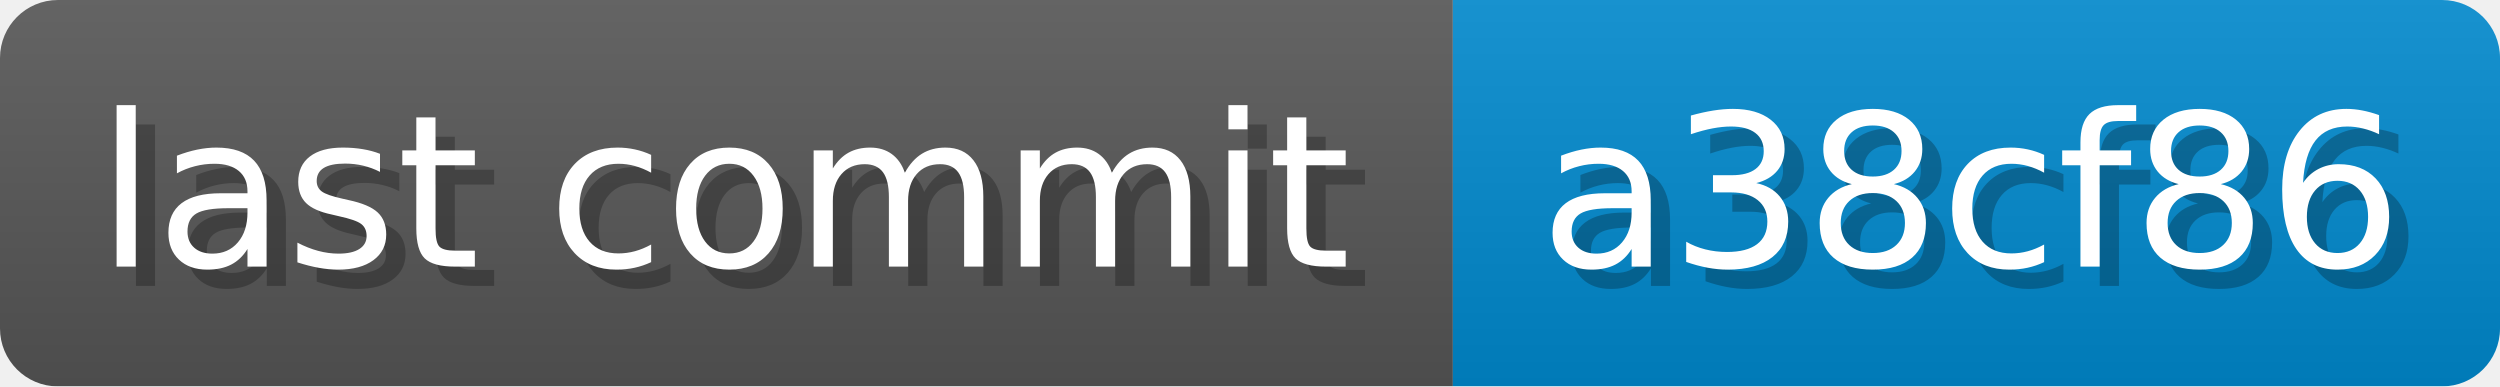
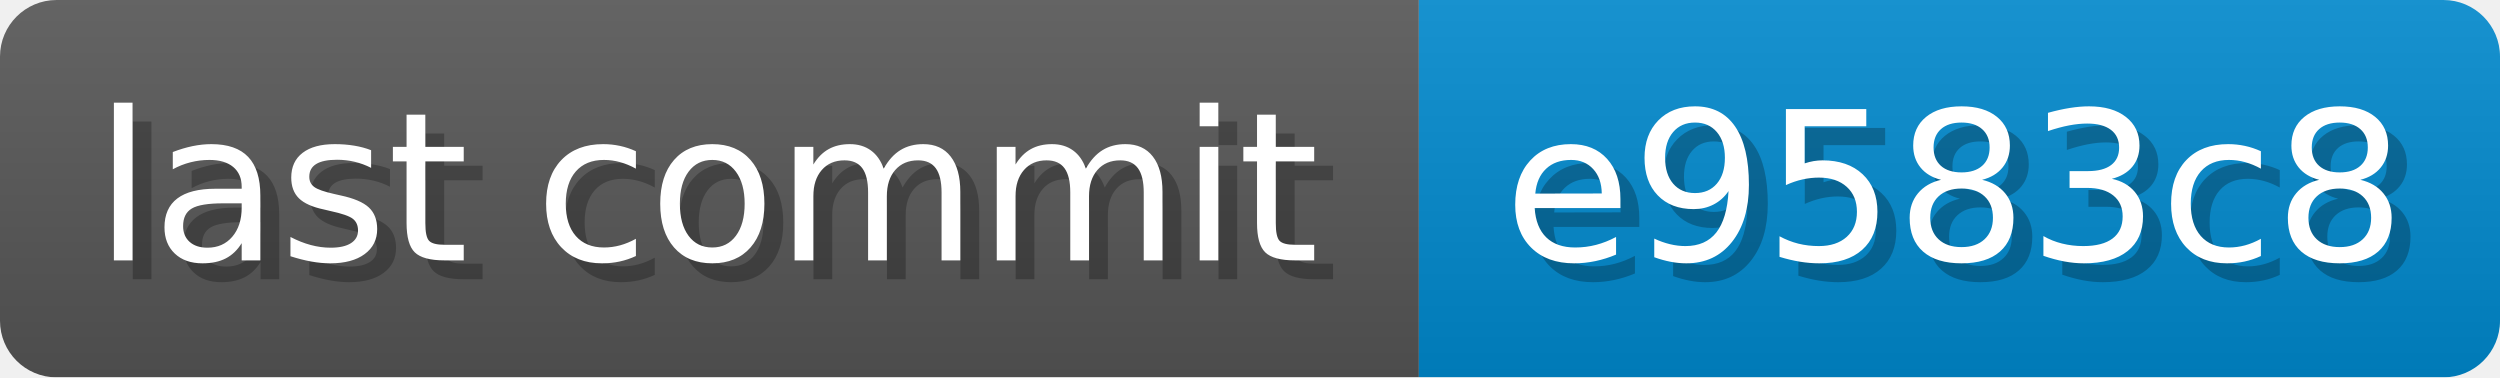
- <svg xmlns="http://www.w3.org/2000/svg" width="129.4" height="20" viewBox="0 0 1294 200" role="img" aria-label="last commit: a38cf86 ">
+ <svg xmlns="http://www.w3.org/2000/svg" width="132.5" height="20" viewBox="0 0 1325 200" role="img" aria-label="last commit: e9583c8 ">
  <linearGradient id="a" x2="0" y2="100%">
    <stop offset="0" stop-opacity=".1" stop-color="#EEE" />
    <stop offset="1" stop-opacity=".1" />
  </linearGradient>
  <mask id="m">
-     <rect width="1294" height="200" rx="30" fill="#FFF" />
+     <rect width="1325" height="200" rx="30" fill="#FFF" />
  </mask>
  <g mask="url(#m)">
    <rect width="752" height="200" fill="#555" />
-     <rect width="542" height="200" fill="#08C" x="752" />
-     <rect width="1294" height="200" fill="url(#a)" />
+     <rect width="573" height="200" fill="#08C" x="752" />
+     <rect width="1325" height="200" fill="url(#a)" />
  </g>
  <g aria-hidden="true" fill="#fff" text-anchor="start" font-family="Verdana,DejaVu Sans,sans-serif" font-size="110">
    <text x="60" y="148" textLength="652" fill="#000" opacity="0.25">last commit</text>
    <text x="50" y="138" textLength="652">last commit</text>
-     <text x="807" y="148" textLength="442" fill="#000" opacity="0.25">a38cf86
+     <text x="807" y="148" textLength="473" fill="#000" opacity="0.25">e9583c8
</text>
-     <text x="797" y="138" textLength="442">a38cf86
+     <text x="797" y="138" textLength="473">e9583c8
</text>
  </g>
</svg>
